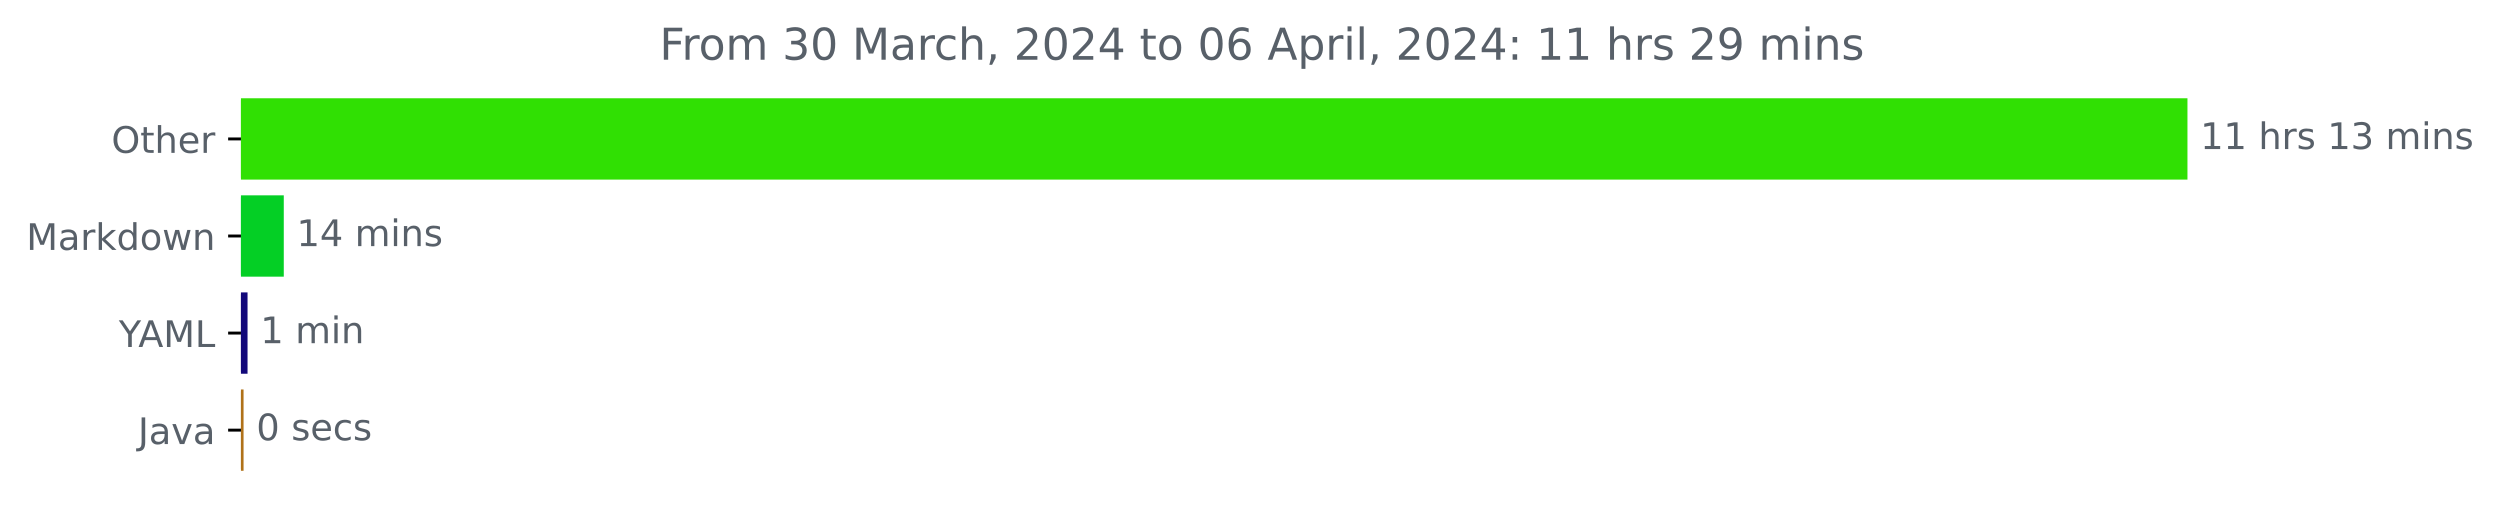
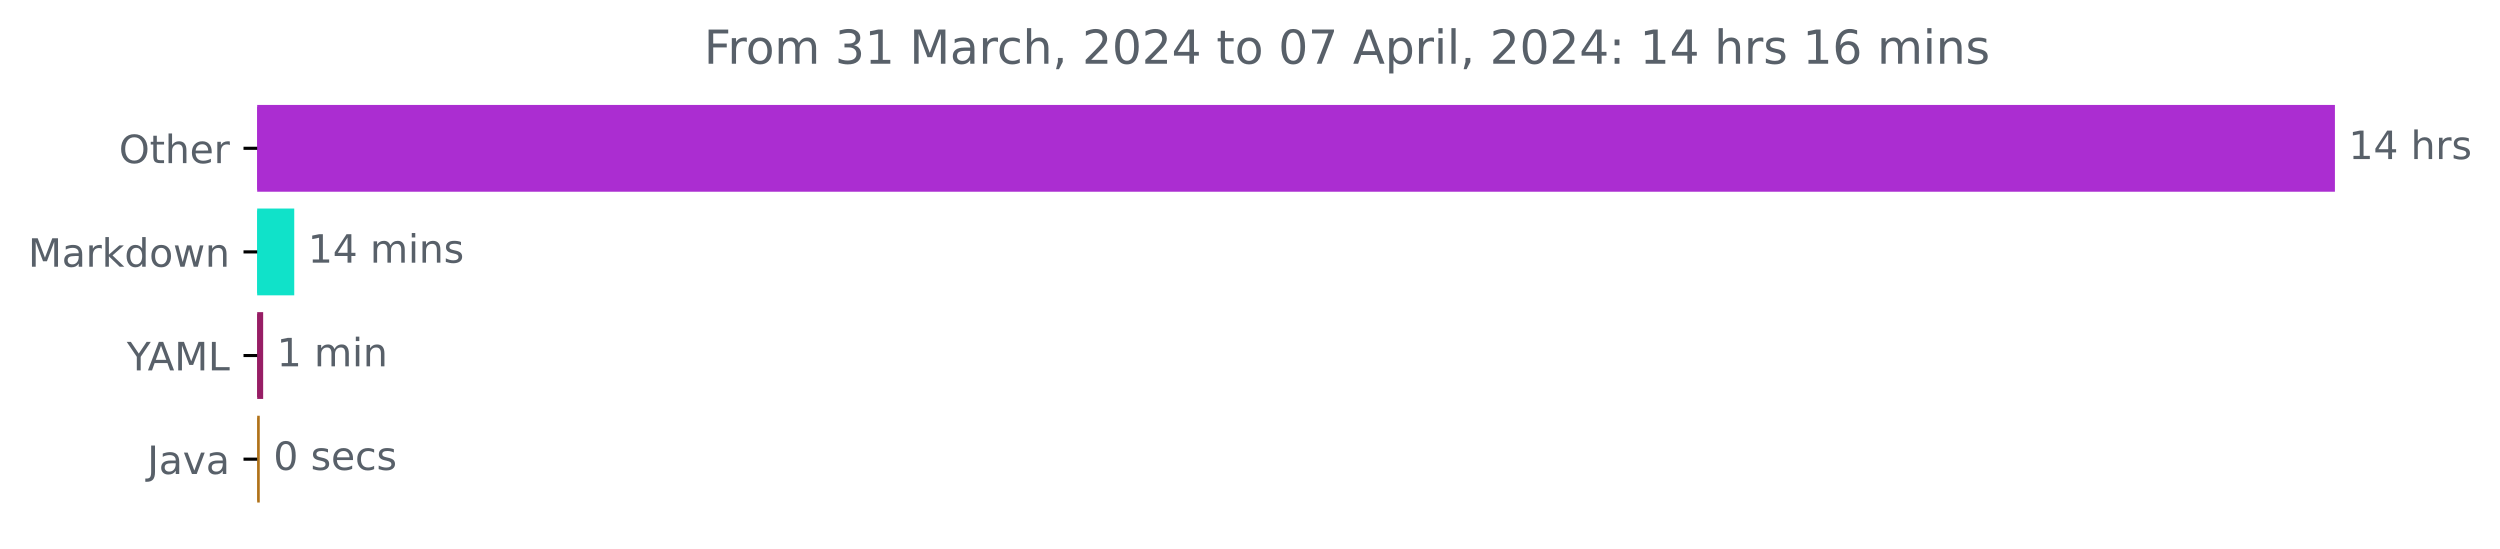
- <svg xmlns="http://www.w3.org/2000/svg" xmlns:xlink="http://www.w3.org/1999/xlink" width="683.177pt" height="140.398pt" viewBox="0 0 683.177 140.398" version="1.1">
+ <svg xmlns="http://www.w3.org/2000/svg" xmlns:xlink="http://www.w3.org/1999/xlink" width="640.03pt" height="140.398pt" viewBox="0 0 640.03 140.398" version="1.1">
  <defs>
    <style type="text/css">*{stroke-linejoin: round; stroke-linecap: butt}</style>
  </defs>
  <g id="figure_1">
    <g id="patch_1">
-       <path d="M 0 140.398  L 683.177 140.398  L 683.177 0  L 0 0  L 0 140.398  z " style="fill: none" />
+       <path d="M 0 140.398  L 640.03 140.398  L 640.03 0  L 0 0  L 0 140.398  z " style="fill: none" />
    </g>
    <g id="axes_1">
      <g id="patch_2">
-         <path d="M 65.841 27.358  L 597.269 27.358  L 597.269 48.579  L 65.841 48.579  z " clip-path="url(#p7ddcf82711)" style="fill: #30e003; stroke: #30e003; stroke-linejoin: miter" />
+         <path d="M 65.841 27.358  L 597.269 27.358  L 597.269 48.579  L 65.841 48.579  z " clip-path="url(#p1f01d4545d)" style="fill: #ab2dd1; stroke: #ab2dd1; stroke-linejoin: miter" />
      </g>
      <g id="patch_3">
-         <path d="M 65.841 53.884  L 77.05 53.884  L 77.05 75.105  L 65.841 75.105  z " clip-path="url(#p7ddcf82711)" style="fill: #04cf25; stroke: #04cf25; stroke-linejoin: miter" />
+         <path d="M 65.841 53.884  L 74.831 53.884  L 74.831 75.105  L 65.841 75.105  z " clip-path="url(#p1f01d4545d)" style="fill: #10e2c9; stroke: #10e2c9; stroke-linejoin: miter" />
      </g>
      <g id="patch_4">
-         <path d="M 65.841 80.411  L 67.147 80.411  L 67.147 101.632  L 65.841 101.632  z " clip-path="url(#p7ddcf82711)" style="fill: #12087a; stroke: #12087a; stroke-linejoin: miter" />
+         <path d="M 65.841 80.411  L 66.87 80.411  L 66.87 101.632  L 65.841 101.632  z " clip-path="url(#p1f01d4545d)" style="fill: #971d65; stroke: #971d65; stroke-linejoin: miter" />
      </g>
      <g id="patch_5">
-         <path d="M 65.841 106.937  L 66.058 106.937  L 66.058 128.158  L 65.841 128.158  z " clip-path="url(#p7ddcf82711)" style="fill: #b07219; stroke: #b07219; stroke-linejoin: miter" />
+         <path d="M 65.841 106.937  L 66.003 106.937  L 66.003 128.158  L 65.841 128.158  z " clip-path="url(#p1f01d4545d)" style="fill: #b07219; stroke: #b07219; stroke-linejoin: miter" />
      </g>
      <g id="matplotlib.axis_1" />
      <g id="matplotlib.axis_2">
        <g id="ytick_1">
          <g id="line2d_1">
            <defs>
-               <path id="m40cae36378" d="M 0 0  L -3.5 0  " style="stroke: #000000; stroke-width: 0.8" />
+               <path id="m7314aeeca7" d="M 0 0  L -3.5 0  " style="stroke: #000000; stroke-width: 0.8" />
            </defs>
            <g>
-               <use xlink:href="#m40cae36378" x="65.841" y="37.969" style="stroke: #000000; stroke-width: 0.8" />
+               <use xlink:href="#m7314aeeca7" x="65.841" y="37.969" style="stroke: #000000; stroke-width: 0.8" />
            </g>
          </g>
          <g id="text_1">
            <g style="fill: #586069" transform="translate(30.44687 41.76787)scale(0.1 -0.1)">
              <defs>
                <path id="DejaVuSans-4f" d="M 2522 4238  Q 1834 4238 1429 3725  Q 1025 3213 1025 2328  Q 1025 1447 1429 934  Q 1834 422 2522 422  Q 3209 422 3611 934  Q 4013 1447 4013 2328  Q 4013 3213 3611 3725  Q 3209 4238 2522 4238  z M 2522 4750  Q 3503 4750 4090 4092  Q 4678 3434 4678 2328  Q 4678 1225 4090 567  Q 3503 -91 2522 -91  Q 1538 -91 948 565  Q 359 1222 359 2328  Q 359 3434 948 4092  Q 1538 4750 2522 4750  z " transform="scale(0.015625)" />
                <path id="DejaVuSans-74" d="M 1172 4494  L 1172 3500  L 2356 3500  L 2356 3053  L 1172 3053  L 1172 1153  Q 1172 725 1289 603  Q 1406 481 1766 481  L 2356 481  L 2356 0  L 1766 0  Q 1100 0 847 248  Q 594 497 594 1153  L 594 3053  L 172 3053  L 172 3500  L 594 3500  L 594 4494  L 1172 4494  z " transform="scale(0.015625)" />
                <path id="DejaVuSans-68" d="M 3513 2113  L 3513 0  L 2938 0  L 2938 2094  Q 2938 2591 2744 2837  Q 2550 3084 2163 3084  Q 1697 3084 1428 2787  Q 1159 2491 1159 1978  L 1159 0  L 581 0  L 581 4863  L 1159 4863  L 1159 2956  Q 1366 3272 1645 3428  Q 1925 3584 2291 3584  Q 2894 3584 3203 3211  Q 3513 2838 3513 2113  z " transform="scale(0.015625)" />
                <path id="DejaVuSans-65" d="M 3597 1894  L 3597 1613  L 953 1613  Q 991 1019 1311 708  Q 1631 397 2203 397  Q 2534 397 2845 478  Q 3156 559 3463 722  L 3463 178  Q 3153 47 2828 -22  Q 2503 -91 2169 -91  Q 1331 -91 842 396  Q 353 884 353 1716  Q 353 2575 817 3079  Q 1281 3584 2069 3584  Q 2775 3584 3186 3129  Q 3597 2675 3597 1894  z M 3022 2063  Q 3016 2534 2758 2815  Q 2500 3097 2075 3097  Q 1594 3097 1305 2825  Q 1016 2553 972 2059  L 3022 2063  z " transform="scale(0.015625)" />
                <path id="DejaVuSans-72" d="M 2631 2963  Q 2534 3019 2420 3045  Q 2306 3072 2169 3072  Q 1681 3072 1420 2755  Q 1159 2438 1159 1844  L 1159 0  L 581 0  L 581 3500  L 1159 3500  L 1159 2956  Q 1341 3275 1631 3429  Q 1922 3584 2338 3584  Q 2397 3584 2469 3576  Q 2541 3569 2628 3553  L 2631 2963  z " transform="scale(0.015625)" />
              </defs>
              <use xlink:href="#DejaVuSans-4f" />
              <use xlink:href="#DejaVuSans-74" x="78.711" />
              <use xlink:href="#DejaVuSans-68" x="117.92" />
              <use xlink:href="#DejaVuSans-65" x="181.299" />
              <use xlink:href="#DejaVuSans-72" x="242.822" />
            </g>
          </g>
        </g>
        <g id="ytick_2">
          <g id="line2d_2">
            <g>
-               <use xlink:href="#m40cae36378" x="65.841" y="64.495" style="stroke: #000000; stroke-width: 0.8" />
+               <use xlink:href="#m7314aeeca7" x="65.841" y="64.495" style="stroke: #000000; stroke-width: 0.8" />
            </g>
          </g>
          <g id="text_2">
            <g style="fill: #586069" transform="translate(7.2 68.29419)scale(0.1 -0.1)">
              <defs>
                <path id="DejaVuSans-4d" d="M 628 4666  L 1569 4666  L 2759 1491  L 3956 4666  L 4897 4666  L 4897 0  L 4281 0  L 4281 4097  L 3078 897  L 2444 897  L 1241 4097  L 1241 0  L 628 0  L 628 4666  z " transform="scale(0.015625)" />
                <path id="DejaVuSans-61" d="M 2194 1759  Q 1497 1759 1228 1600  Q 959 1441 959 1056  Q 959 750 1161 570  Q 1363 391 1709 391  Q 2188 391 2477 730  Q 2766 1069 2766 1631  L 2766 1759  L 2194 1759  z M 3341 1997  L 3341 0  L 2766 0  L 2766 531  Q 2569 213 2275 61  Q 1981 -91 1556 -91  Q 1019 -91 701 211  Q 384 513 384 1019  Q 384 1609 779 1909  Q 1175 2209 1959 2209  L 2766 2209  L 2766 2266  Q 2766 2663 2505 2880  Q 2244 3097 1772 3097  Q 1472 3097 1187 3025  Q 903 2953 641 2809  L 641 3341  Q 956 3463 1253 3523  Q 1550 3584 1831 3584  Q 2591 3584 2966 3190  Q 3341 2797 3341 1997  z " transform="scale(0.015625)" />
                <path id="DejaVuSans-6b" d="M 581 4863  L 1159 4863  L 1159 1991  L 2875 3500  L 3609 3500  L 1753 1863  L 3688 0  L 2938 0  L 1159 1709  L 1159 0  L 581 0  L 581 4863  z " transform="scale(0.015625)" />
                <path id="DejaVuSans-64" d="M 2906 2969  L 2906 4863  L 3481 4863  L 3481 0  L 2906 0  L 2906 525  Q 2725 213 2448 61  Q 2172 -91 1784 -91  Q 1150 -91 751 415  Q 353 922 353 1747  Q 353 2572 751 3078  Q 1150 3584 1784 3584  Q 2172 3584 2448 3432  Q 2725 3281 2906 2969  z M 947 1747  Q 947 1113 1208 752  Q 1469 391 1925 391  Q 2381 391 2643 752  Q 2906 1113 2906 1747  Q 2906 2381 2643 2742  Q 2381 3103 1925 3103  Q 1469 3103 1208 2742  Q 947 2381 947 1747  z " transform="scale(0.015625)" />
                <path id="DejaVuSans-6f" d="M 1959 3097  Q 1497 3097 1228 2736  Q 959 2375 959 1747  Q 959 1119 1226 758  Q 1494 397 1959 397  Q 2419 397 2687 759  Q 2956 1122 2956 1747  Q 2956 2369 2687 2733  Q 2419 3097 1959 3097  z M 1959 3584  Q 2709 3584 3137 3096  Q 3566 2609 3566 1747  Q 3566 888 3137 398  Q 2709 -91 1959 -91  Q 1206 -91 779 398  Q 353 888 353 1747  Q 353 2609 779 3096  Q 1206 3584 1959 3584  z " transform="scale(0.015625)" />
                <path id="DejaVuSans-77" d="M 269 3500  L 844 3500  L 1563 769  L 2278 3500  L 2956 3500  L 3675 769  L 4391 3500  L 4966 3500  L 4050 0  L 3372 0  L 2619 2869  L 1863 0  L 1184 0  L 269 3500  z " transform="scale(0.015625)" />
                <path id="DejaVuSans-6e" d="M 3513 2113  L 3513 0  L 2938 0  L 2938 2094  Q 2938 2591 2744 2837  Q 2550 3084 2163 3084  Q 1697 3084 1428 2787  Q 1159 2491 1159 1978  L 1159 0  L 581 0  L 581 3500  L 1159 3500  L 1159 2956  Q 1366 3272 1645 3428  Q 1925 3584 2291 3584  Q 2894 3584 3203 3211  Q 3513 2838 3513 2113  z " transform="scale(0.015625)" />
              </defs>
              <use xlink:href="#DejaVuSans-4d" />
              <use xlink:href="#DejaVuSans-61" x="86.279" />
              <use xlink:href="#DejaVuSans-72" x="147.559" />
              <use xlink:href="#DejaVuSans-6b" x="188.672" />
              <use xlink:href="#DejaVuSans-64" x="246.582" />
              <use xlink:href="#DejaVuSans-6f" x="310.059" />
              <use xlink:href="#DejaVuSans-77" x="371.24" />
              <use xlink:href="#DejaVuSans-6e" x="453.027" />
            </g>
          </g>
        </g>
        <g id="ytick_3">
          <g id="line2d_3">
            <g>
-               <use xlink:href="#m40cae36378" x="65.841" y="91.021" style="stroke: #000000; stroke-width: 0.8" />
+               <use xlink:href="#m7314aeeca7" x="65.841" y="91.021" style="stroke: #000000; stroke-width: 0.8" />
            </g>
          </g>
          <g id="text_3">
            <g style="fill: #586069" transform="translate(32.46719 94.8205)scale(0.1 -0.1)">
              <defs>
                <path id="DejaVuSans-59" d="M -13 4666  L 666 4666  L 1959 2747  L 3244 4666  L 3922 4666  L 2272 2222  L 2272 0  L 1638 0  L 1638 2222  L -13 4666  z " transform="scale(0.015625)" />
                <path id="DejaVuSans-41" d="M 2188 4044  L 1331 1722  L 3047 1722  L 2188 4044  z M 1831 4666  L 2547 4666  L 4325 0  L 3669 0  L 3244 1197  L 1141 1197  L 716 0  L 50 0  L 1831 4666  z " transform="scale(0.015625)" />
                <path id="DejaVuSans-4c" d="M 628 4666  L 1259 4666  L 1259 531  L 3531 531  L 3531 0  L 628 0  L 628 4666  z " transform="scale(0.015625)" />
              </defs>
              <use xlink:href="#DejaVuSans-59" />
              <use xlink:href="#DejaVuSans-41" x="53.334" />
              <use xlink:href="#DejaVuSans-4d" x="121.742" />
              <use xlink:href="#DejaVuSans-4c" x="208.021" />
            </g>
          </g>
        </g>
        <g id="ytick_4">
          <g id="line2d_4">
            <g>
-               <use xlink:href="#m40cae36378" x="65.841" y="117.548" style="stroke: #000000; stroke-width: 0.8" />
+               <use xlink:href="#m7314aeeca7" x="65.841" y="117.548" style="stroke: #000000; stroke-width: 0.8" />
            </g>
          </g>
          <g id="text_4">
            <g style="fill: #586069" transform="translate(37.71563 121.3468)scale(0.1 -0.1)">
              <defs>
                <path id="DejaVuSans-4a" d="M 628 4666  L 1259 4666  L 1259 325  Q 1259 -519 939 -900  Q 619 -1281 -91 -1281  L -331 -1281  L -331 -750  L -134 -750  Q 284 -750 456 -515  Q 628 -281 628 325  L 628 4666  z " transform="scale(0.015625)" />
                <path id="DejaVuSans-76" d="M 191 3500  L 800 3500  L 1894 563  L 2988 3500  L 3597 3500  L 2284 0  L 1503 0  L 191 3500  z " transform="scale(0.015625)" />
              </defs>
              <use xlink:href="#DejaVuSans-4a" />
              <use xlink:href="#DejaVuSans-61" x="29.492" />
              <use xlink:href="#DejaVuSans-76" x="90.771" />
              <use xlink:href="#DejaVuSans-61" x="149.951" />
            </g>
          </g>
        </g>
      </g>
      <g id="text_5">
        <g style="fill: #586069" transform="translate(601.2692 40.72803)scale(0.1 -0.1)">
          <defs>
            <path id="DejaVuSans-31" d="M 794 531  L 1825 531  L 1825 4091  L 703 3866  L 703 4441  L 1819 4666  L 2450 4666  L 2450 531  L 3481 531  L 3481 0  L 794 0  L 794 531  z " transform="scale(0.015625)" />
+             <path id="DejaVuSans-34" d="M 2419 4116  L 825 1625  L 2419 1625  L 2419 4116  z M 2253 4666  L 3047 4666  L 3047 1625  L 3713 1625  L 3713 1100  L 3047 1100  L 3047 0  L 2419 0  L 2419 1100  L 313 1100  L 313 1709  L 2253 4666  z " transform="scale(0.015625)" />
            <path id="DejaVuSans-20" transform="scale(0.015625)" />
            <path id="DejaVuSans-73" d="M 2834 3397  L 2834 2853  Q 2591 2978 2328 3040  Q 2066 3103 1784 3103  Q 1356 3103 1142 2972  Q 928 2841 928 2578  Q 928 2378 1081 2264  Q 1234 2150 1697 2047  L 1894 2003  Q 2506 1872 2764 1633  Q 3022 1394 3022 966  Q 3022 478 2636 193  Q 2250 -91 1575 -91  Q 1294 -91 989 -36  Q 684 19 347 128  L 347 722  Q 666 556 975 473  Q 1284 391 1588 391  Q 1994 391 2212 530  Q 2431 669 2431 922  Q 2431 1156 2273 1281  Q 2116 1406 1581 1522  L 1381 1569  Q 847 1681 609 1914  Q 372 2147 372 2553  Q 372 3047 722 3315  Q 1072 3584 1716 3584  Q 2034 3584 2315 3537  Q 2597 3491 2834 3397  z " transform="scale(0.015625)" />
-             <path id="DejaVuSans-33" d="M 2597 2516  Q 3050 2419 3304 2112  Q 3559 1806 3559 1356  Q 3559 666 3084 287  Q 2609 -91 1734 -91  Q 1441 -91 1130 -33  Q 819 25 488 141  L 488 750  Q 750 597 1062 519  Q 1375 441 1716 441  Q 2309 441 2620 675  Q 2931 909 2931 1356  Q 2931 1769 2642 2001  Q 2353 2234 1838 2234  L 1294 2234  L 1294 2753  L 1863 2753  Q 2328 2753 2575 2939  Q 2822 3125 2822 3475  Q 2822 3834 2567 4026  Q 2313 4219 1838 4219  Q 1578 4219 1281 4162  Q 984 4106 628 3988  L 628 4550  Q 988 4650 1302 4700  Q 1616 4750 1894 4750  Q 2613 4750 3031 4423  Q 3450 4097 3450 3541  Q 3450 3153 3228 2886  Q 3006 2619 2597 2516  z " transform="scale(0.015625)" />
-             <path id="DejaVuSans-6d" d="M 3328 2828  Q 3544 3216 3844 3400  Q 4144 3584 4550 3584  Q 5097 3584 5394 3201  Q 5691 2819 5691 2113  L 5691 0  L 5113 0  L 5113 2094  Q 5113 2597 4934 2840  Q 4756 3084 4391 3084  Q 3944 3084 3684 2787  Q 3425 2491 3425 1978  L 3425 0  L 2847 0  L 2847 2094  Q 2847 2600 2669 2842  Q 2491 3084 2119 3084  Q 1678 3084 1418 2786  Q 1159 2488 1159 1978  L 1159 0  L 581 0  L 581 3500  L 1159 3500  L 1159 2956  Q 1356 3278 1631 3431  Q 1906 3584 2284 3584  Q 2666 3584 2933 3390  Q 3200 3197 3328 2828  z " transform="scale(0.015625)" />
-             <path id="DejaVuSans-69" d="M 603 3500  L 1178 3500  L 1178 0  L 603 0  L 603 3500  z M 603 4863  L 1178 4863  L 1178 4134  L 603 4134  L 603 4863  z " transform="scale(0.015625)" />
          </defs>
          <use xlink:href="#DejaVuSans-31" />
-           <use xlink:href="#DejaVuSans-31" x="63.623" />
+           <use xlink:href="#DejaVuSans-34" x="63.623" />
          <use xlink:href="#DejaVuSans-20" x="127.246" />
          <use xlink:href="#DejaVuSans-68" x="159.033" />
          <use xlink:href="#DejaVuSans-72" x="222.412" />
          <use xlink:href="#DejaVuSans-73" x="263.525" />
-           <use xlink:href="#DejaVuSans-20" x="315.625" />
-           <use xlink:href="#DejaVuSans-31" x="347.412" />
-           <use xlink:href="#DejaVuSans-33" x="411.035" />
-           <use xlink:href="#DejaVuSans-20" x="474.658" />
-           <use xlink:href="#DejaVuSans-6d" x="506.445" />
-           <use xlink:href="#DejaVuSans-69" x="603.857" />
-           <use xlink:href="#DejaVuSans-6e" x="631.641" />
-           <use xlink:href="#DejaVuSans-73" x="695.02" />
        </g>
      </g>
      <g id="text_6">
-         <g style="fill: #586069" transform="translate(81.05036 67.25434)scale(0.1 -0.1)">
-           <defs>
-             <path id="DejaVuSans-34" d="M 2419 4116  L 825 1625  L 2419 1625  L 2419 4116  z M 2253 4666  L 3047 4666  L 3047 1625  L 3713 1625  L 3713 1100  L 3047 1100  L 3047 0  L 2419 0  L 2419 1100  L 313 1100  L 313 1709  L 2253 4666  z " transform="scale(0.015625)" />
+         <g style="fill: #586069" transform="translate(78.83137 67.25434)scale(0.1 -0.1)">
+           <defs>
+             <path id="DejaVuSans-6d" d="M 3328 2828  Q 3544 3216 3844 3400  Q 4144 3584 4550 3584  Q 5097 3584 5394 3201  Q 5691 2819 5691 2113  L 5691 0  L 5113 0  L 5113 2094  Q 5113 2597 4934 2840  Q 4756 3084 4391 3084  Q 3944 3084 3684 2787  Q 3425 2491 3425 1978  L 3425 0  L 2847 0  L 2847 2094  Q 2847 2600 2669 2842  Q 2491 3084 2119 3084  Q 1678 3084 1418 2786  Q 1159 2488 1159 1978  L 1159 0  L 581 0  L 581 3500  L 1159 3500  L 1159 2956  Q 1356 3278 1631 3431  Q 1906 3584 2284 3584  Q 2666 3584 2933 3390  Q 3200 3197 3328 2828  z " transform="scale(0.015625)" />
+             <path id="DejaVuSans-69" d="M 603 3500  L 1178 3500  L 1178 0  L 603 0  L 603 3500  z M 603 4863  L 1178 4863  L 1178 4134  L 603 4134  L 603 4863  z " transform="scale(0.015625)" />
          </defs>
          <use xlink:href="#DejaVuSans-31" />
          <use xlink:href="#DejaVuSans-34" x="63.623" />
          <use xlink:href="#DejaVuSans-20" x="127.246" />
          <use xlink:href="#DejaVuSans-6d" x="159.033" />
          <use xlink:href="#DejaVuSans-69" x="256.445" />
          <use xlink:href="#DejaVuSans-6e" x="284.229" />
          <use xlink:href="#DejaVuSans-73" x="347.607" />
        </g>
      </g>
      <g id="text_7">
-         <g style="fill: #586069" transform="translate(71.14661 93.78066)scale(0.1 -0.1)">
+         <g style="fill: #586069" transform="translate(70.86969 93.78066)scale(0.1 -0.1)">
          <use xlink:href="#DejaVuSans-31" />
          <use xlink:href="#DejaVuSans-20" x="63.623" />
          <use xlink:href="#DejaVuSans-6d" x="95.41" />
          <use xlink:href="#DejaVuSans-69" x="192.822" />
          <use xlink:href="#DejaVuSans-6e" x="220.605" />
        </g>
      </g>
      <g id="text_8">
-         <g style="fill: #586069" transform="translate(70.05829 120.307)scale(0.1 -0.1)">
+         <g style="fill: #586069" transform="translate(70.00311 120.307)scale(0.1 -0.1)">
          <defs>
            <path id="DejaVuSans-30" d="M 2034 4250  Q 1547 4250 1301 3770  Q 1056 3291 1056 2328  Q 1056 1369 1301 889  Q 1547 409 2034 409  Q 2525 409 2770 889  Q 3016 1369 3016 2328  Q 3016 3291 2770 3770  Q 2525 4250 2034 4250  z M 2034 4750  Q 2819 4750 3233 4129  Q 3647 3509 3647 2328  Q 3647 1150 3233 529  Q 2819 -91 2034 -91  Q 1250 -91 836 529  Q 422 1150 422 2328  Q 422 3509 836 4129  Q 1250 4750 2034 4750  z " transform="scale(0.015625)" />
            <path id="DejaVuSans-63" d="M 3122 3366  L 3122 2828  Q 2878 2963 2633 3030  Q 2388 3097 2138 3097  Q 1578 3097 1268 2742  Q 959 2388 959 1747  Q 959 1106 1268 751  Q 1578 397 2138 397  Q 2388 397 2633 464  Q 2878 531 3122 666  L 3122 134  Q 2881 22 2623 -34  Q 2366 -91 2075 -91  Q 1284 -91 818 406  Q 353 903 353 1747  Q 353 2603 823 3093  Q 1294 3584 2113 3584  Q 2378 3584 2631 3529  Q 2884 3475 3122 3366  z " transform="scale(0.015625)" />
          </defs>
          <use xlink:href="#DejaVuSans-30" />
          <use xlink:href="#DejaVuSans-20" x="63.623" />
          <use xlink:href="#DejaVuSans-73" x="95.41" />
          <use xlink:href="#DejaVuSans-65" x="147.51" />
          <use xlink:href="#DejaVuSans-63" x="209.033" />
          <use xlink:href="#DejaVuSans-73" x="264.014" />
        </g>
      </g>
      <g id="text_9">
        <g style="fill: #586069" transform="translate(180.2287 16.31812)scale(0.12 -0.12)">
          <defs>
            <path id="DejaVuSans-46" d="M 628 4666  L 3309 4666  L 3309 4134  L 1259 4134  L 1259 2759  L 3109 2759  L 3109 2228  L 1259 2228  L 1259 0  L 628 0  L 628 4666  z " transform="scale(0.015625)" />
+             <path id="DejaVuSans-33" d="M 2597 2516  Q 3050 2419 3304 2112  Q 3559 1806 3559 1356  Q 3559 666 3084 287  Q 2609 -91 1734 -91  Q 1441 -91 1130 -33  Q 819 25 488 141  L 488 750  Q 750 597 1062 519  Q 1375 441 1716 441  Q 2309 441 2620 675  Q 2931 909 2931 1356  Q 2931 1769 2642 2001  Q 2353 2234 1838 2234  L 1294 2234  L 1294 2753  L 1863 2753  Q 2328 2753 2575 2939  Q 2822 3125 2822 3475  Q 2822 3834 2567 4026  Q 2313 4219 1838 4219  Q 1578 4219 1281 4162  Q 984 4106 628 3988  L 628 4550  Q 988 4650 1302 4700  Q 1616 4750 1894 4750  Q 2613 4750 3031 4423  Q 3450 4097 3450 3541  Q 3450 3153 3228 2886  Q 3006 2619 2597 2516  z " transform="scale(0.015625)" />
            <path id="DejaVuSans-2c" d="M 750 794  L 1409 794  L 1409 256  L 897 -744  L 494 -744  L 750 256  L 750 794  z " transform="scale(0.015625)" />
            <path id="DejaVuSans-32" d="M 1228 531  L 3431 531  L 3431 0  L 469 0  L 469 531  Q 828 903 1448 1529  Q 2069 2156 2228 2338  Q 2531 2678 2651 2914  Q 2772 3150 2772 3378  Q 2772 3750 2511 3984  Q 2250 4219 1831 4219  Q 1534 4219 1204 4116  Q 875 4013 500 3803  L 500 4441  Q 881 4594 1212 4672  Q 1544 4750 1819 4750  Q 2544 4750 2975 4387  Q 3406 4025 3406 3419  Q 3406 3131 3298 2873  Q 3191 2616 2906 2266  Q 2828 2175 2409 1742  Q 1991 1309 1228 531  z " transform="scale(0.015625)" />
-             <path id="DejaVuSans-36" d="M 2113 2584  Q 1688 2584 1439 2293  Q 1191 2003 1191 1497  Q 1191 994 1439 701  Q 1688 409 2113 409  Q 2538 409 2786 701  Q 3034 994 3034 1497  Q 3034 2003 2786 2293  Q 2538 2584 2113 2584  z M 3366 4563  L 3366 3988  Q 3128 4100 2886 4159  Q 2644 4219 2406 4219  Q 1781 4219 1451 3797  Q 1122 3375 1075 2522  Q 1259 2794 1537 2939  Q 1816 3084 2150 3084  Q 2853 3084 3261 2657  Q 3669 2231 3669 1497  Q 3669 778 3244 343  Q 2819 -91 2113 -91  Q 1303 -91 875 529  Q 447 1150 447 2328  Q 447 3434 972 4092  Q 1497 4750 2381 4750  Q 2619 4750 2861 4703  Q 3103 4656 3366 4563  z " transform="scale(0.015625)" />
+             <path id="DejaVuSans-37" d="M 525 4666  L 3525 4666  L 3525 4397  L 1831 0  L 1172 0  L 2766 4134  L 525 4134  L 525 4666  z " transform="scale(0.015625)" />
            <path id="DejaVuSans-70" d="M 1159 525  L 1159 -1331  L 581 -1331  L 581 3500  L 1159 3500  L 1159 2969  Q 1341 3281 1617 3432  Q 1894 3584 2278 3584  Q 2916 3584 3314 3078  Q 3713 2572 3713 1747  Q 3713 922 3314 415  Q 2916 -91 2278 -91  Q 1894 -91 1617 61  Q 1341 213 1159 525  z M 3116 1747  Q 3116 2381 2855 2742  Q 2594 3103 2138 3103  Q 1681 3103 1420 2742  Q 1159 2381 1159 1747  Q 1159 1113 1420 752  Q 1681 391 2138 391  Q 2594 391 2855 752  Q 3116 1113 3116 1747  z " transform="scale(0.015625)" />
            <path id="DejaVuSans-6c" d="M 603 4863  L 1178 4863  L 1178 0  L 603 0  L 603 4863  z " transform="scale(0.015625)" />
            <path id="DejaVuSans-3a" d="M 750 794  L 1409 794  L 1409 0  L 750 0  L 750 794  z M 750 3309  L 1409 3309  L 1409 2516  L 750 2516  L 750 3309  z " transform="scale(0.015625)" />
-             <path id="DejaVuSans-39" d="M 703 97  L 703 672  Q 941 559 1184 500  Q 1428 441 1663 441  Q 2288 441 2617 861  Q 2947 1281 2994 2138  Q 2813 1869 2534 1725  Q 2256 1581 1919 1581  Q 1219 1581 811 2004  Q 403 2428 403 3163  Q 403 3881 828 4315  Q 1253 4750 1959 4750  Q 2769 4750 3195 4129  Q 3622 3509 3622 2328  Q 3622 1225 3098 567  Q 2575 -91 1691 -91  Q 1453 -91 1209 -44  Q 966 3 703 97  z M 1959 2075  Q 2384 2075 2632 2365  Q 2881 2656 2881 3163  Q 2881 3666 2632 3958  Q 2384 4250 1959 4250  Q 1534 4250 1286 3958  Q 1038 3666 1038 3163  Q 1038 2656 1286 2365  Q 1534 2075 1959 2075  z " transform="scale(0.015625)" />
+             <path id="DejaVuSans-36" d="M 2113 2584  Q 1688 2584 1439 2293  Q 1191 2003 1191 1497  Q 1191 994 1439 701  Q 1688 409 2113 409  Q 2538 409 2786 701  Q 3034 994 3034 1497  Q 3034 2003 2786 2293  Q 2538 2584 2113 2584  z M 3366 4563  L 3366 3988  Q 3128 4100 2886 4159  Q 2644 4219 2406 4219  Q 1781 4219 1451 3797  Q 1122 3375 1075 2522  Q 1259 2794 1537 2939  Q 1816 3084 2150 3084  Q 2853 3084 3261 2657  Q 3669 2231 3669 1497  Q 3669 778 3244 343  Q 2819 -91 2113 -91  Q 1303 -91 875 529  Q 447 1150 447 2328  Q 447 3434 972 4092  Q 1497 4750 2381 4750  Q 2619 4750 2861 4703  Q 3103 4656 3366 4563  z " transform="scale(0.015625)" />
          </defs>
          <use xlink:href="#DejaVuSans-46" />
          <use xlink:href="#DejaVuSans-72" x="50.27" />
          <use xlink:href="#DejaVuSans-6f" x="89.133" />
          <use xlink:href="#DejaVuSans-6d" x="150.314" />
          <use xlink:href="#DejaVuSans-20" x="247.727" />
          <use xlink:href="#DejaVuSans-33" x="279.514" />
-           <use xlink:href="#DejaVuSans-30" x="343.137" />
+           <use xlink:href="#DejaVuSans-31" x="343.137" />
          <use xlink:href="#DejaVuSans-20" x="406.76" />
          <use xlink:href="#DejaVuSans-4d" x="438.547" />
          <use xlink:href="#DejaVuSans-61" x="524.826" />
          <use xlink:href="#DejaVuSans-72" x="586.105" />
          <use xlink:href="#DejaVuSans-63" x="624.969" />
          <use xlink:href="#DejaVuSans-68" x="679.949" />
          <use xlink:href="#DejaVuSans-2c" x="743.328" />
          <use xlink:href="#DejaVuSans-20" x="775.115" />
          <use xlink:href="#DejaVuSans-32" x="806.902" />
          <use xlink:href="#DejaVuSans-30" x="870.525" />
          <use xlink:href="#DejaVuSans-32" x="934.148" />
          <use xlink:href="#DejaVuSans-34" x="997.771" />
          <use xlink:href="#DejaVuSans-20" x="1061.395" />
          <use xlink:href="#DejaVuSans-74" x="1093.182" />
          <use xlink:href="#DejaVuSans-6f" x="1132.391" />
          <use xlink:href="#DejaVuSans-20" x="1193.572" />
          <use xlink:href="#DejaVuSans-30" x="1225.359" />
-           <use xlink:href="#DejaVuSans-36" x="1288.982" />
+           <use xlink:href="#DejaVuSans-37" x="1288.982" />
          <use xlink:href="#DejaVuSans-20" x="1352.605" />
          <use xlink:href="#DejaVuSans-41" x="1384.393" />
          <use xlink:href="#DejaVuSans-70" x="1452.801" />
          <use xlink:href="#DejaVuSans-72" x="1516.277" />
          <use xlink:href="#DejaVuSans-69" x="1557.391" />
          <use xlink:href="#DejaVuSans-6c" x="1585.174" />
          <use xlink:href="#DejaVuSans-2c" x="1612.957" />
          <use xlink:href="#DejaVuSans-20" x="1644.744" />
          <use xlink:href="#DejaVuSans-32" x="1676.531" />
          <use xlink:href="#DejaVuSans-30" x="1740.154" />
          <use xlink:href="#DejaVuSans-32" x="1803.777" />
          <use xlink:href="#DejaVuSans-34" x="1867.4" />
          <use xlink:href="#DejaVuSans-3a" x="1931.023" />
          <use xlink:href="#DejaVuSans-20" x="1964.715" />
          <use xlink:href="#DejaVuSans-31" x="1996.502" />
-           <use xlink:href="#DejaVuSans-31" x="2060.125" />
+           <use xlink:href="#DejaVuSans-34" x="2060.125" />
          <use xlink:href="#DejaVuSans-20" x="2123.748" />
          <use xlink:href="#DejaVuSans-68" x="2155.535" />
          <use xlink:href="#DejaVuSans-72" x="2218.914" />
          <use xlink:href="#DejaVuSans-73" x="2260.027" />
          <use xlink:href="#DejaVuSans-20" x="2312.127" />
-           <use xlink:href="#DejaVuSans-32" x="2343.914" />
-           <use xlink:href="#DejaVuSans-39" x="2407.537" />
+           <use xlink:href="#DejaVuSans-31" x="2343.914" />
+           <use xlink:href="#DejaVuSans-36" x="2407.537" />
          <use xlink:href="#DejaVuSans-20" x="2471.16" />
          <use xlink:href="#DejaVuSans-6d" x="2502.947" />
          <use xlink:href="#DejaVuSans-69" x="2600.359" />
          <use xlink:href="#DejaVuSans-6e" x="2628.143" />
          <use xlink:href="#DejaVuSans-73" x="2691.521" />
        </g>
      </g>
    </g>
  </g>
  <defs>
-     <clipPath id="p7ddcf82711">
+     <clipPath id="p1f01d4545d">
      <rect x="65.841" y="22.318" width="558" height="110.88" />
    </clipPath>
  </defs>
</svg>
